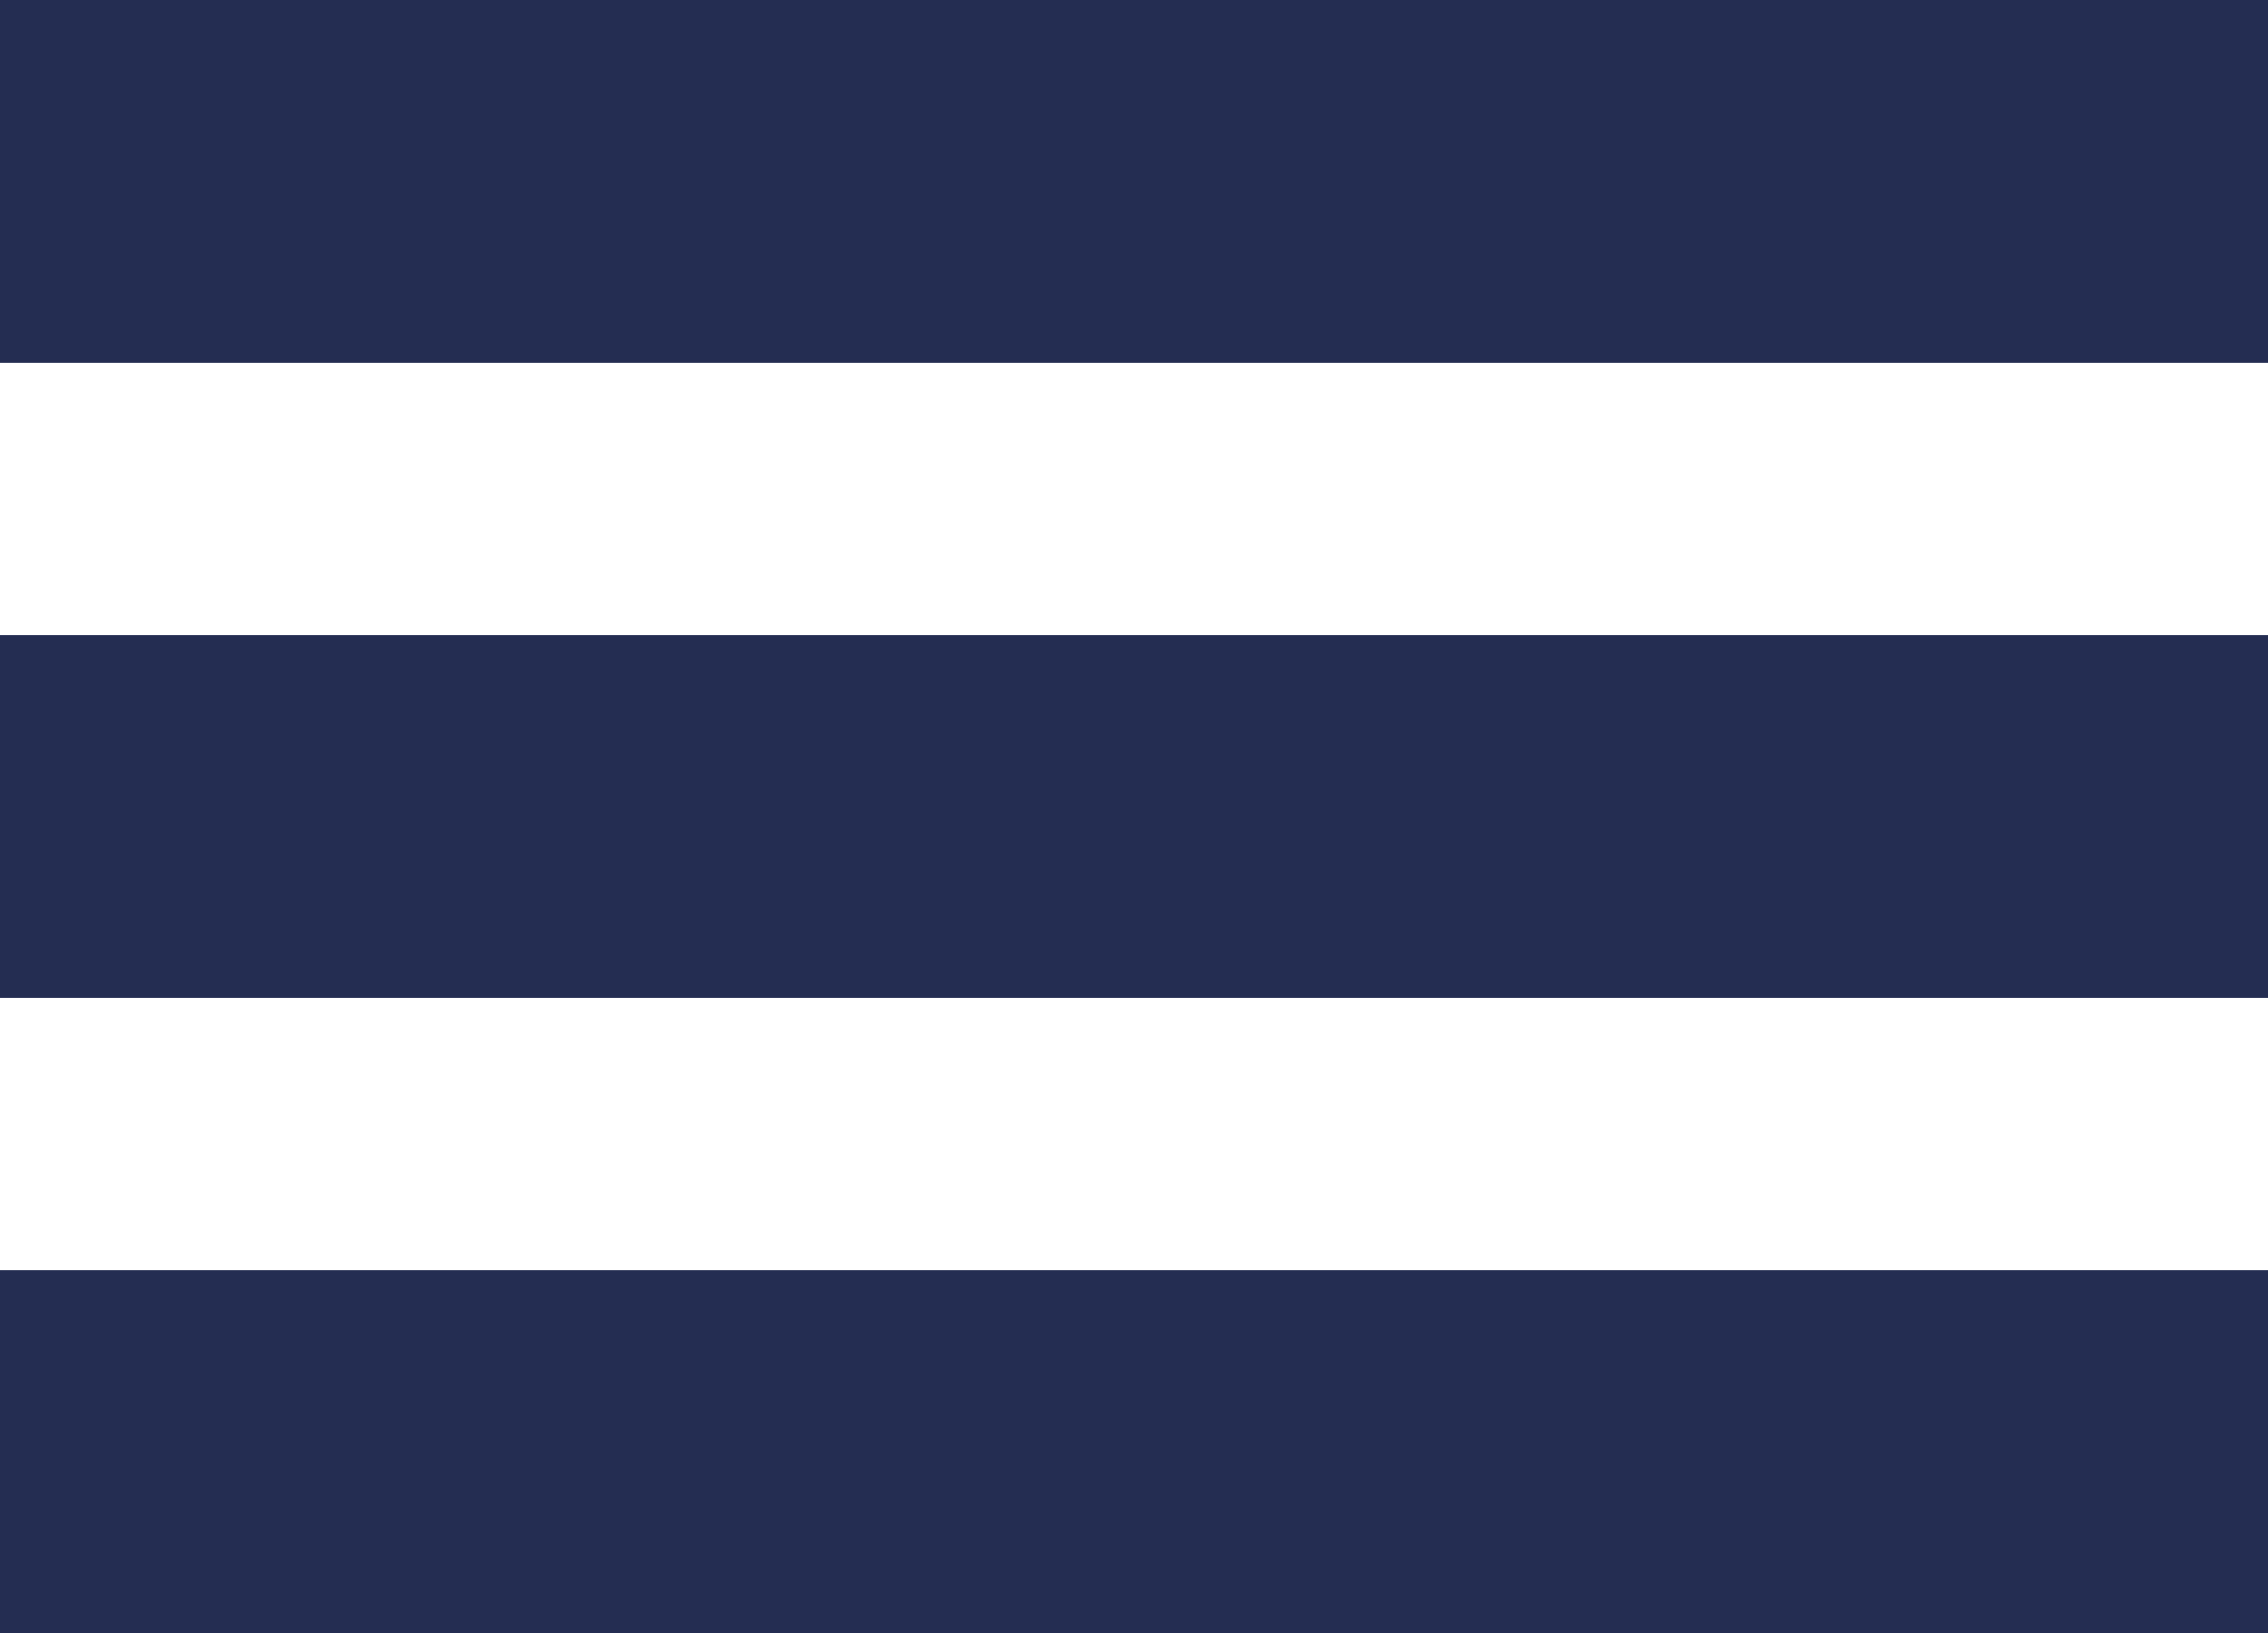
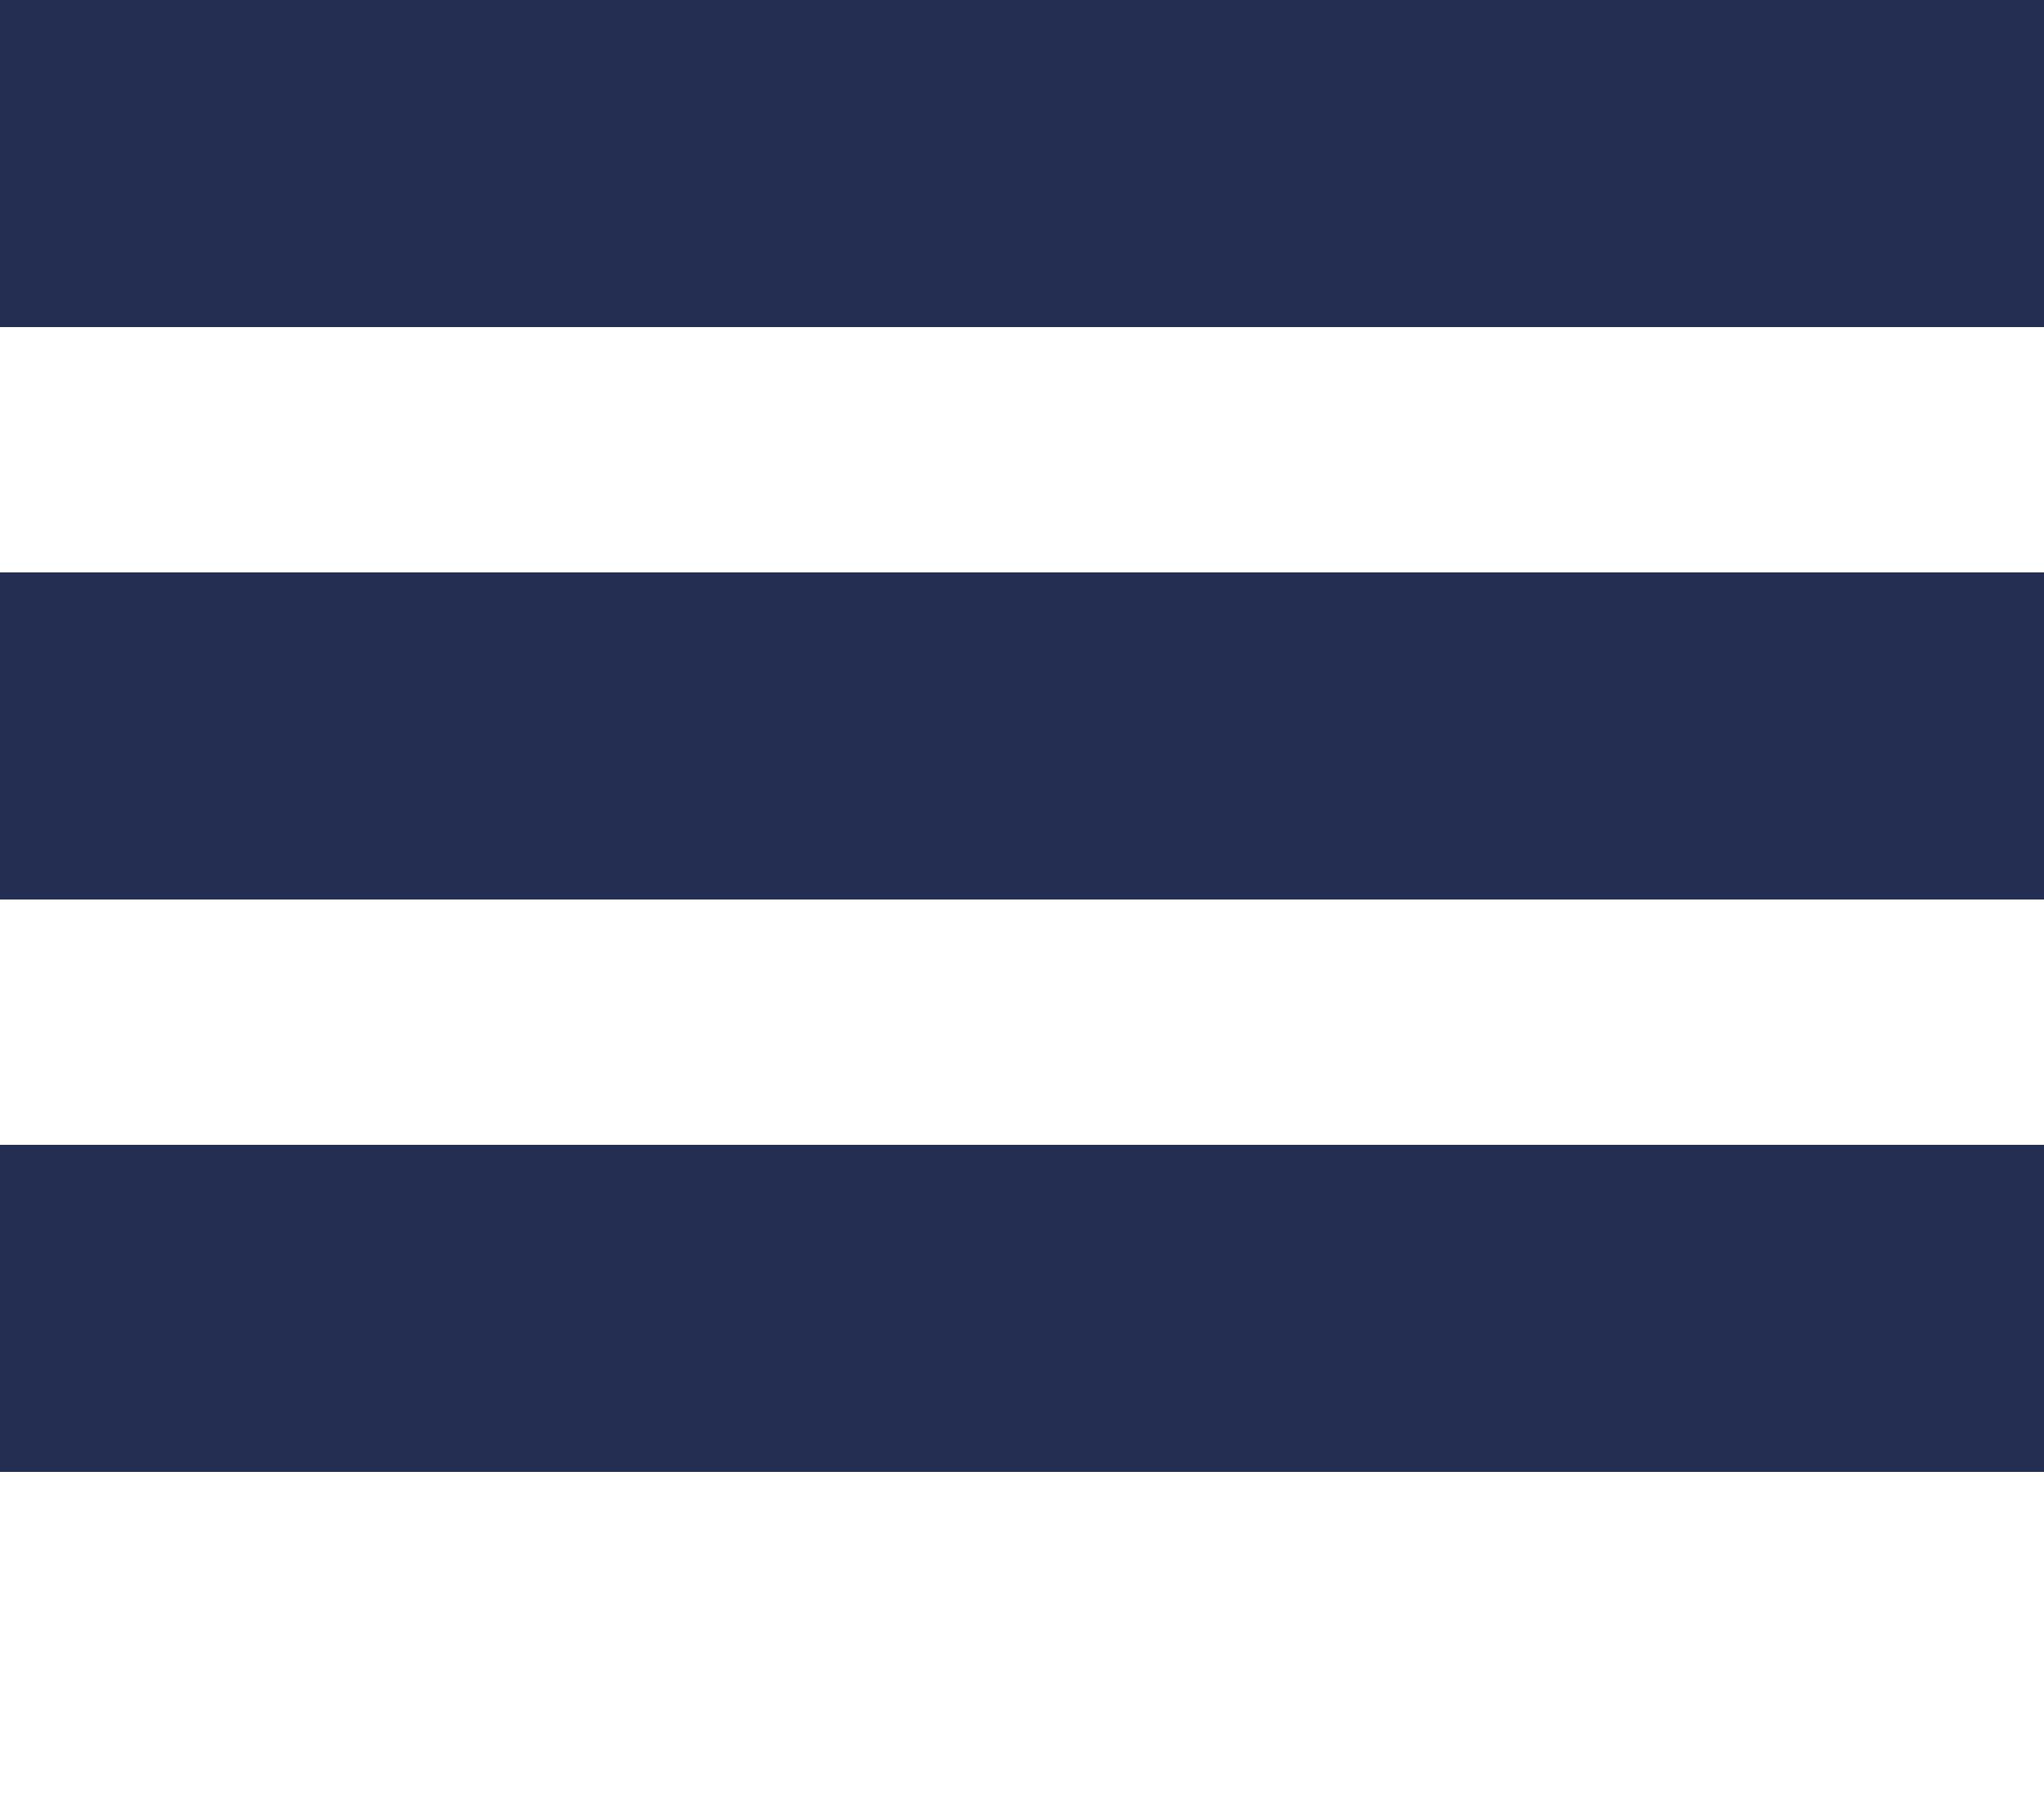
- <svg xmlns="http://www.w3.org/2000/svg" width="25" height="18">
+ <svg xmlns="http://www.w3.org/2000/svg" width="25" height="22">
  <g fill="#242D52" fill-rule="evenodd">
    <path d="M0 0h25v4H0zM0 7h25v4H0zM0 14h25v4H0z" />
  </g>
</svg>
